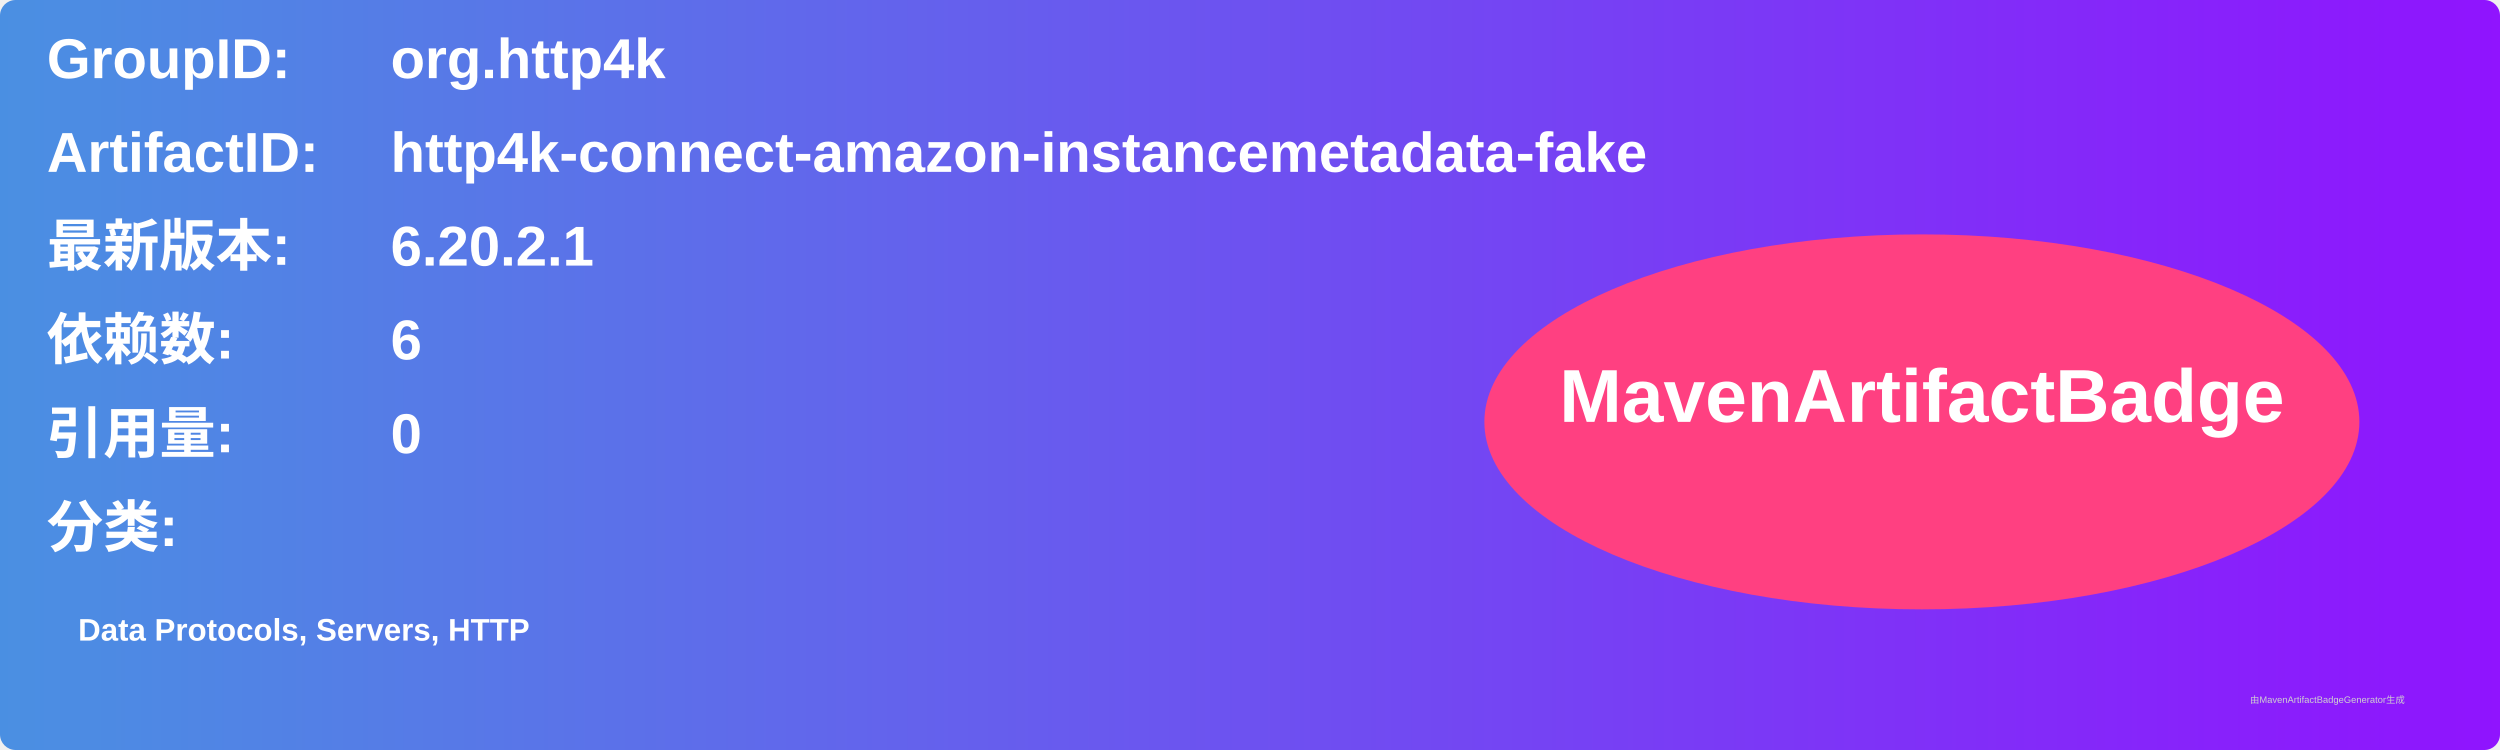
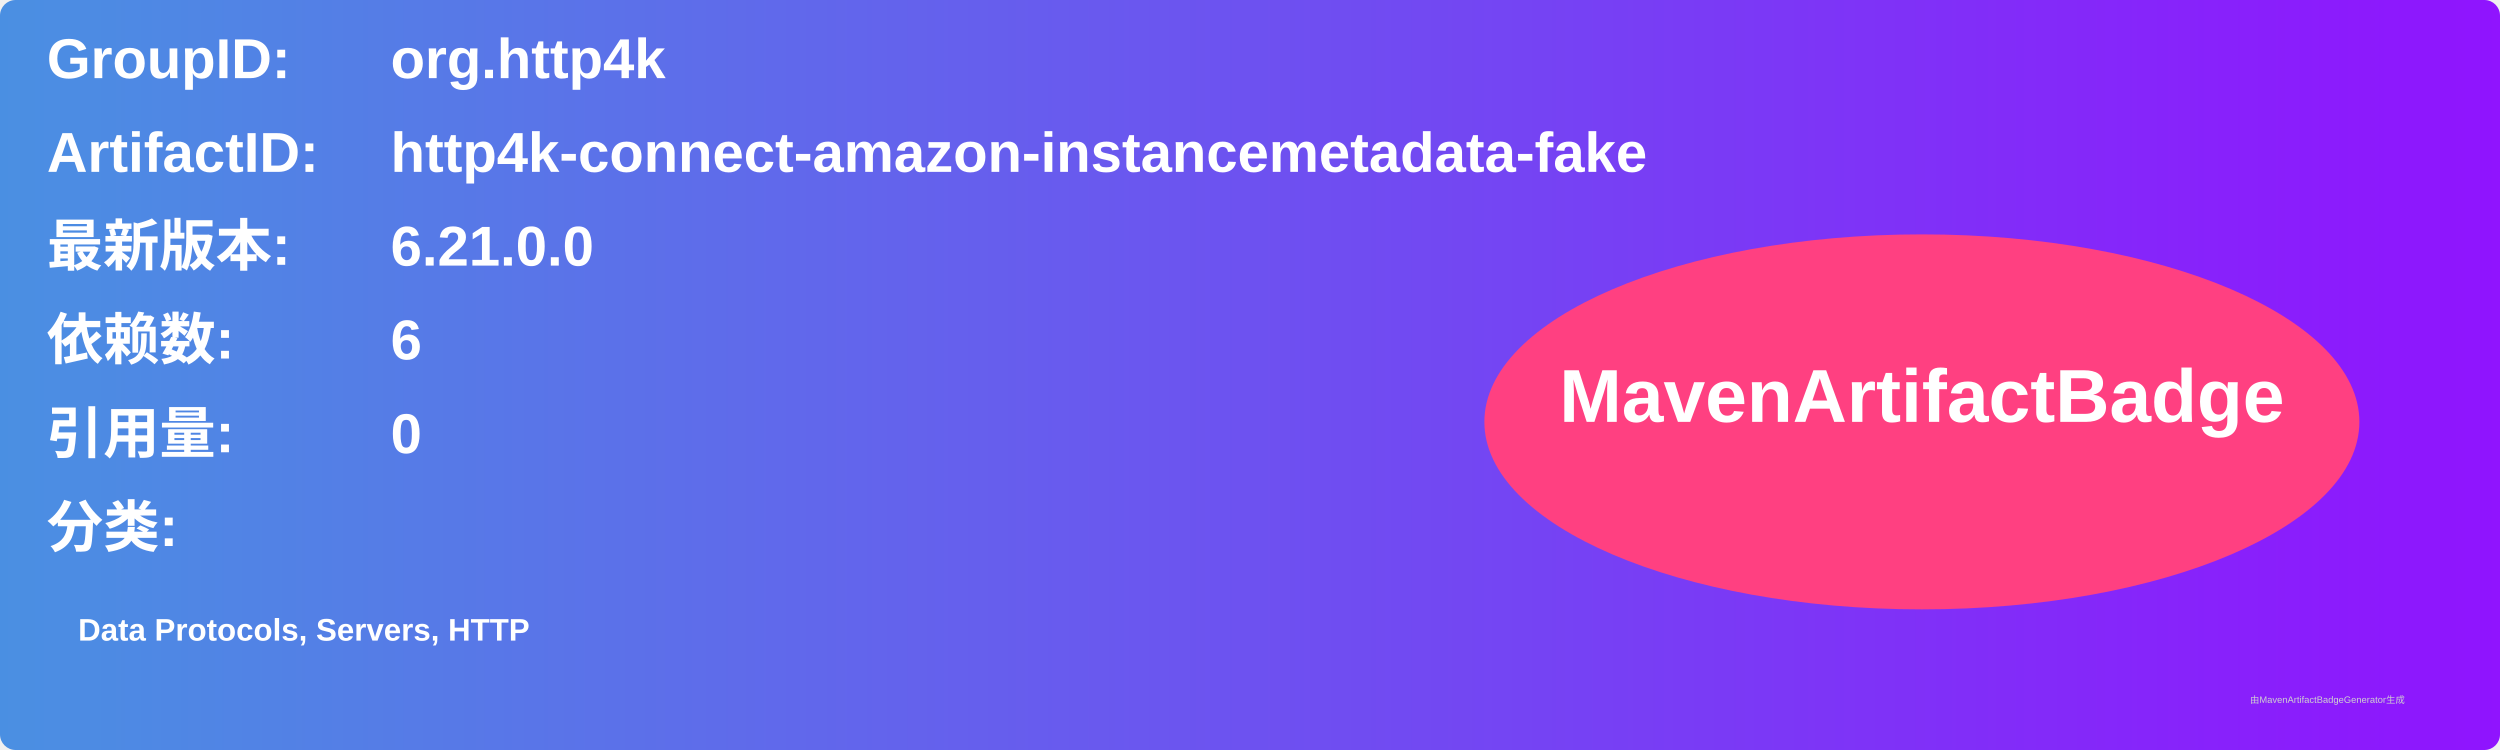
<svg xmlns="http://www.w3.org/2000/svg" width="800" height="240" viewBox="0 0 800 240">
  <linearGradient id="grad" x1="0%" y1="0%" x2="100%" y2="0%">
    <stop offset="0%" stop-color="#4a90e2" />
    <stop offset="100%" stop-color="#9013fe" />
  </linearGradient>
  <rect width="100%" height="100%" rx="5" ry="5" fill="url(#grad)" />
  <g transform="translate(15, 15)">
    <text x="0" y="10" font-family="Arial" font-size="18" fill="white" font-weight="bold" width="260">GroupID:</text>
    <text x="110" y="10" font-family="Arial" font-size="18" fill="white" font-weight="bold" width="460">org.http4k</text>
    <text x="0" y="40" font-family="Arial" font-size="18" fill="white" font-weight="bold" width="260">ArtifactID:</text>
    <text x="110" y="40" font-family="Arial" font-size="18" fill="white" font-weight="bold" width="460">http4k-connect-amazon-instancemetadata-fake</text>
    <text x="0" y="70" font-family="Arial" font-size="18" fill="white" font-weight="bold">最新版本:</text>
    <text x="110" y="70" font-family="Arial" font-size="18" fill="white" font-weight="bold">
-       <tspan font-weight="bold">6.20.2.1</tspan>
+       <tspan font-weight="bold">6.21.0.0</tspan>
    </text>
    <text x="0" y="100" font-family="Arial" font-size="18" fill="white" font-weight="bold">依赖数: </text>
    <text x="110" y="100" font-family="Arial" font-size="18" fill="white">
      <tspan font-weight="bold">6</tspan>
    </text>
    <text x="0" y="130" font-family="Arial" font-size="18" fill="white" font-weight="bold">引用量: </text>
    <text x="110" y="130" font-family="Arial" font-size="18" fill="white">
      <tspan font-weight="bold">0</tspan>
    </text>
    <text x="0" y="160" font-family="Arial" font-size="18" fill="white" font-weight="bold">分类:</text>
    <text x="10" y="190" font-family="Arial" font-size="10" fill="white">
      <tspan font-weight="bold">Data Protocols, Servers, HTTP</tspan>
    </text>
    <ellipse cx="600" cy="120" rx="140" ry="60" fill="#ff4081" />
    <text x="600" y="120" text-anchor="middle" font-family="Arial" font-size="24" fill="white" font-weight="bold">MavenArtifactBadge</text>
  </g>
  <text x="720" y="225" font-family="Arial" font-size="3" fill="#d0d0d0">由MavenArtifactBadgeGenerator生成</text>
</svg>
